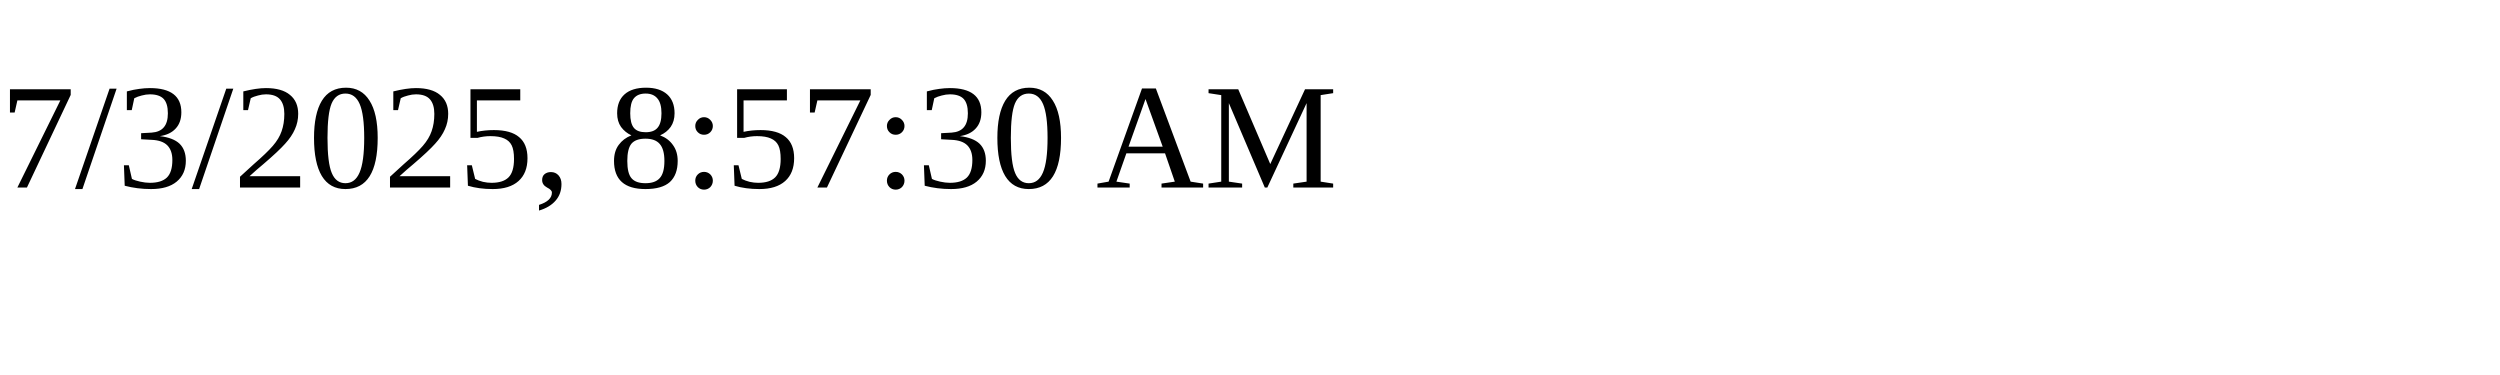
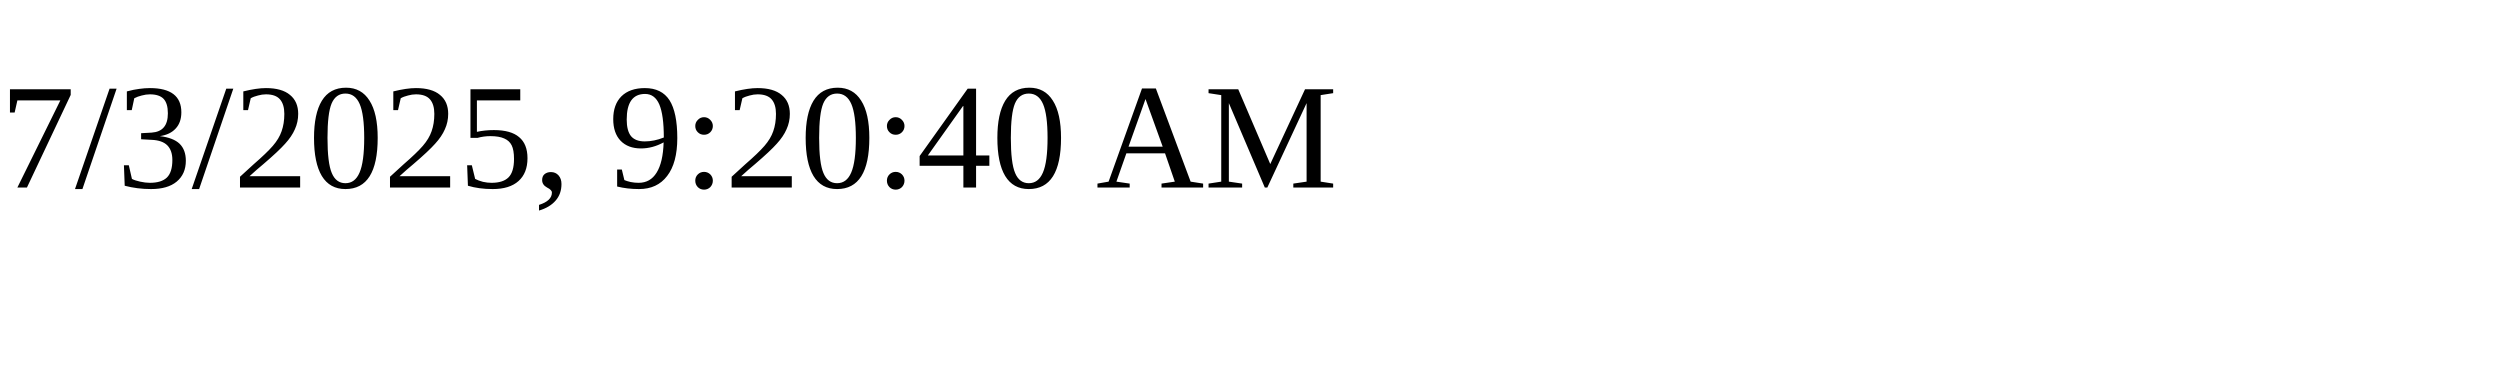
<svg xmlns="http://www.w3.org/2000/svg" height="30" width="200">
-   <text x="0" y="15">7/3/2025, 8:57:30 AM</text>
+   <text x="0" y="15">7/3/2025, 9:20:40 AM</text>
</svg>
